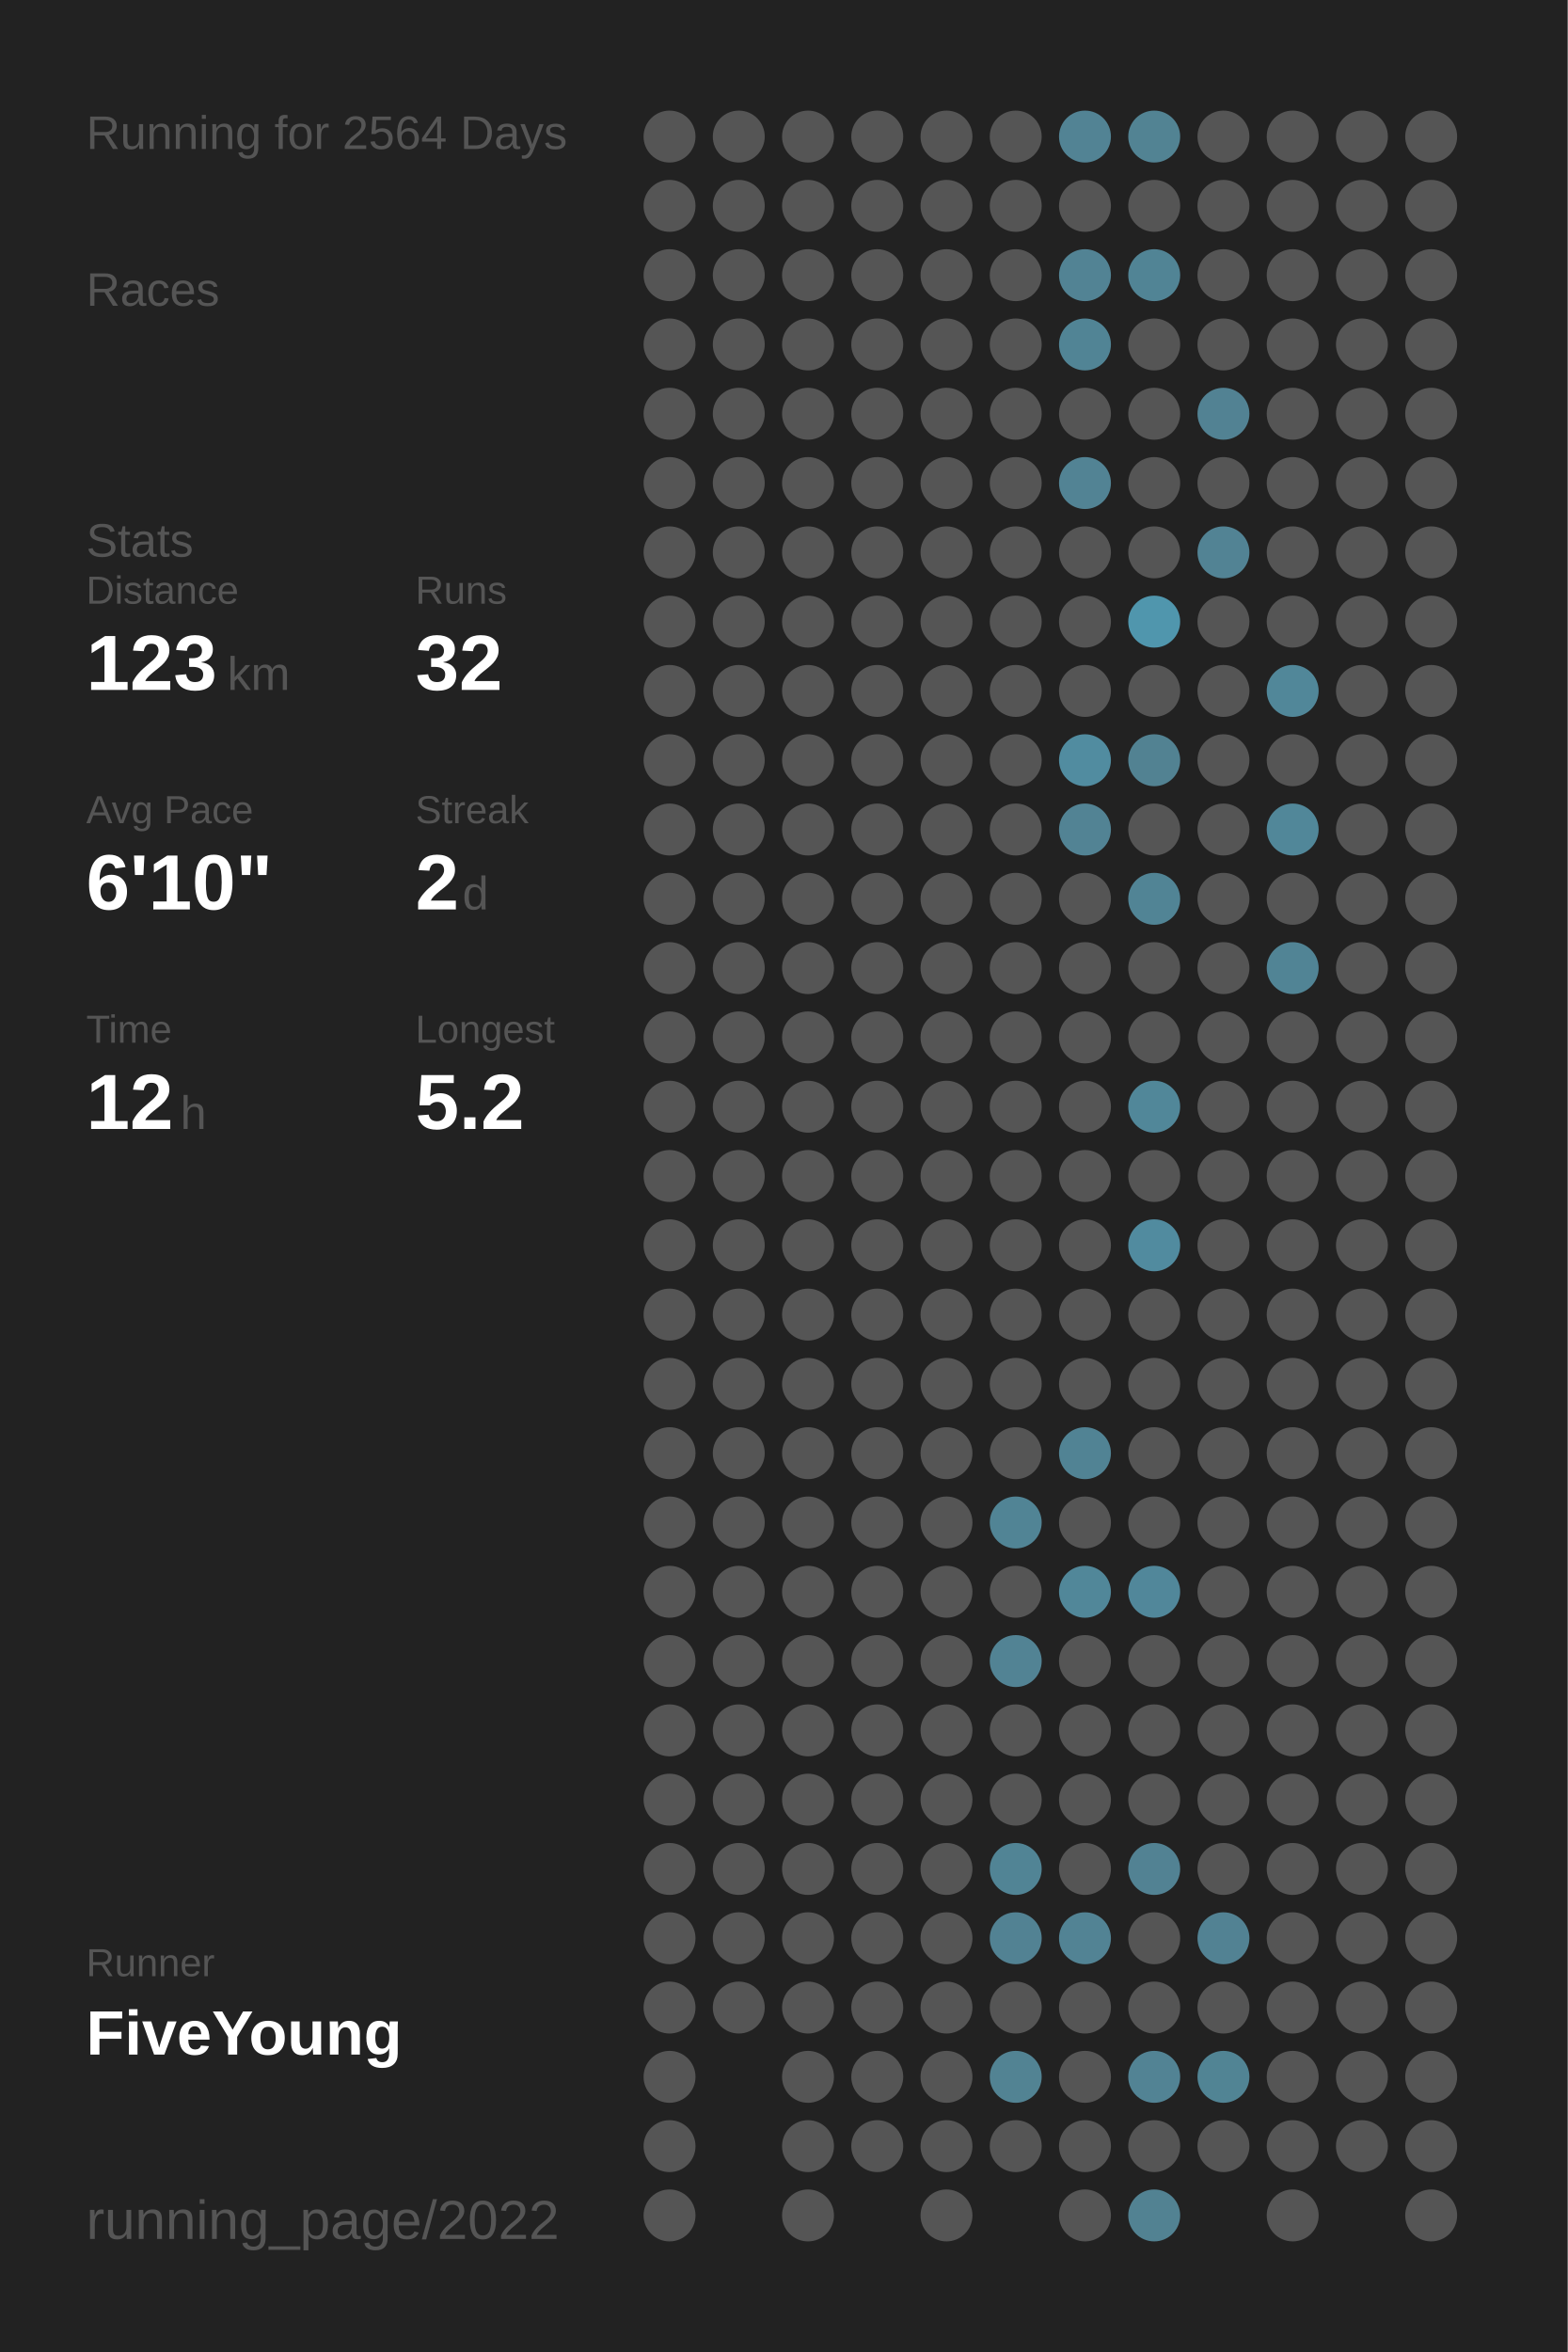
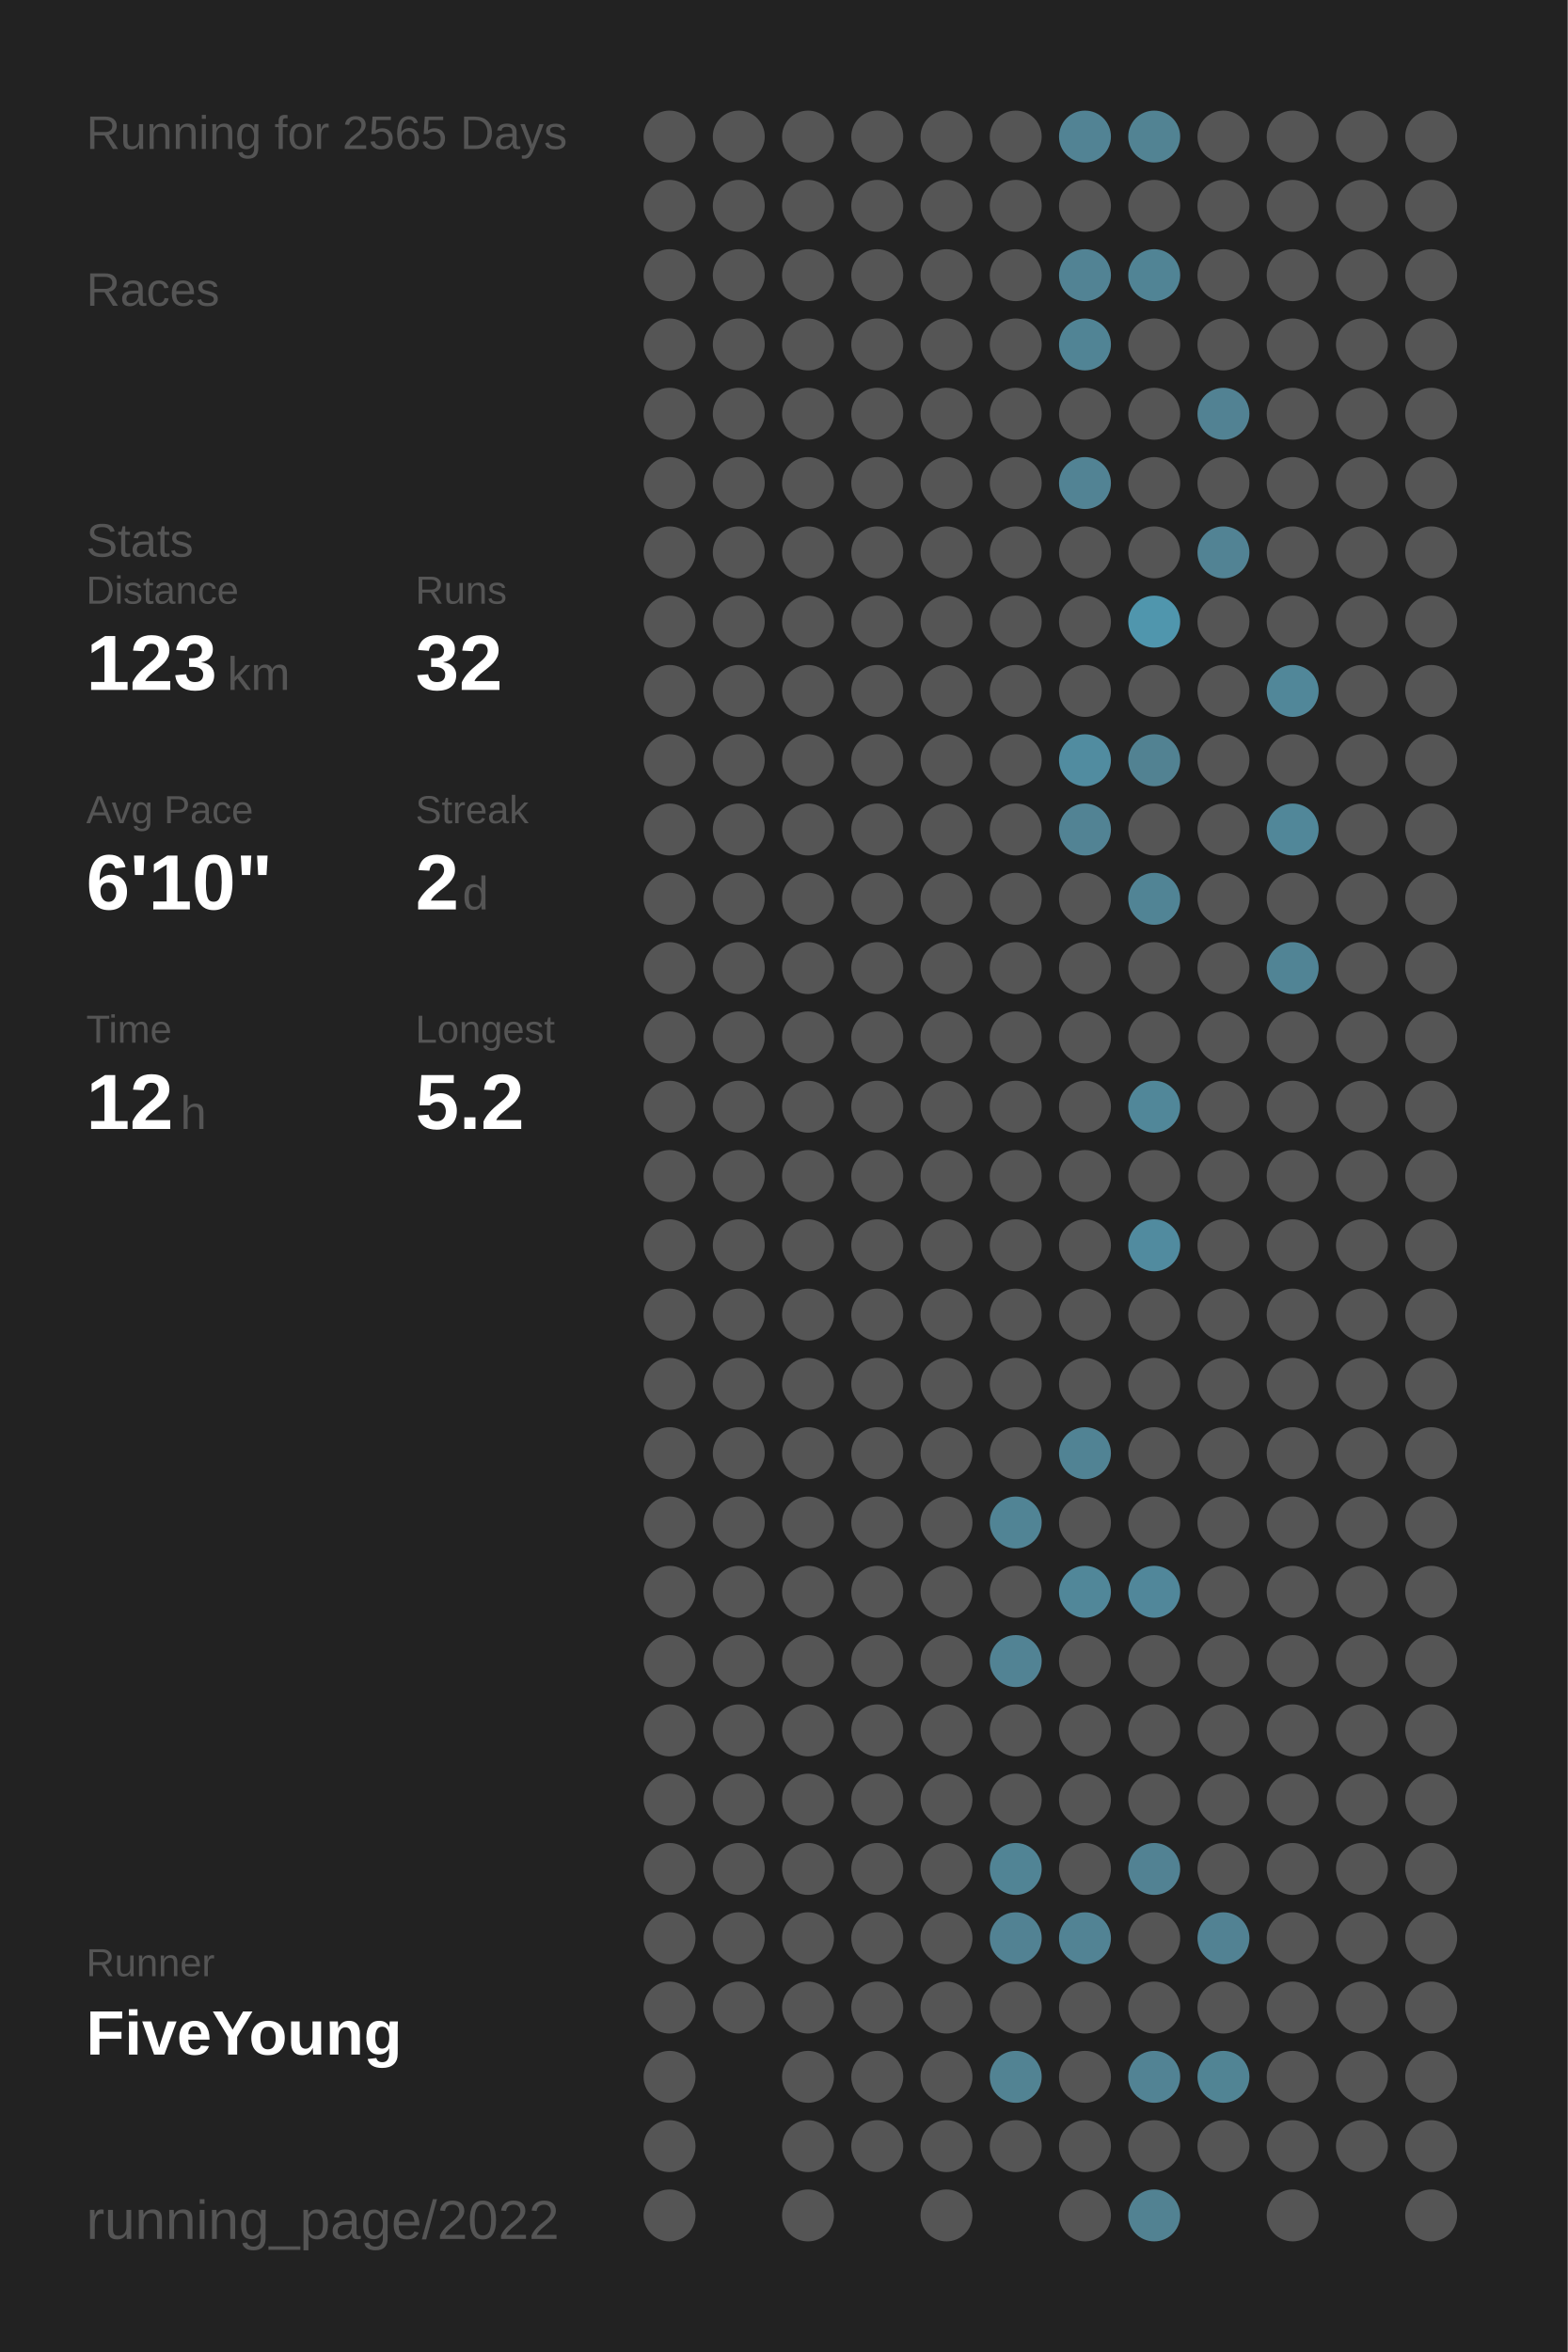
<svg xmlns="http://www.w3.org/2000/svg" baseProfile="full" height="300mm" version="1.1" viewBox="0,0,200,300" width="200mm">
  <defs />
  <rect fill="#222222" height="300" width="200" x="0" y="0" />
-   <text fill="#555555" style="font-size:6px; font-family:Arial;" x="11" y="19">Running for 2564 Days</text>
+   <text fill="#555555" style="font-size:6px; font-family:Arial;" x="11" y="19">Running for 2565 Days</text>
  <text fill="#555555" style="font-size:6px; font-family:Arial;" x="11" y="39">Races</text>
  <text fill="#555555" style="font-size:6px; font-family:Arial;" x="11" y="71">Stats</text>
  <text fill="#555555" style="font-size:5px; font-family:Arial;" x="11" y="77">Distance</text>
  <text fill="#FFFFFF" style="font-size:10px; font-family:Arial; font-weight:bold;" x="11" y="88">123</text>
  <text fill="#555555" style="font-size:6px; font-family:Arial;" x="29" y="88">km</text>
  <text fill="#555555" style="font-size:5px; font-family:Arial;" x="53" y="77">Runs</text>
  <text fill="#FFFFFF" style="font-size:10px; font-family:Arial; font-weight:bold;" x="53" y="88">32</text>
  <text fill="#555555" style="font-size:5px; font-family:Arial;" x="11" y="105">Avg Pace</text>
  <text fill="#FFFFFF" style="font-size:10px; font-family:Arial; font-weight:bold;" x="11" y="116">6'10"</text>
  <text fill="#555555" style="font-size:5px; font-family:Arial;" x="53" y="105">Streak</text>
  <text fill="#FFFFFF" style="font-size:10px; font-family:Arial; font-weight:bold;" x="53" y="116">2</text>
  <text fill="#555555" style="font-size:6px; font-family:Arial;" x="59" y="116">d</text>
  <text fill="#555555" style="font-size:5px; font-family:Arial;" x="11" y="133">Time</text>
  <text fill="#FFFFFF" style="font-size:10px; font-family:Arial; font-weight:bold;" x="11" y="144">12</text>
  <text fill="#555555" style="font-size:6px; font-family:Arial;" x="23" y="144">h</text>
  <text fill="#555555" style="font-size:5px; font-family:Arial;" x="53" y="133">Longest</text>
  <text fill="#FFFFFF" style="font-size:10px; font-family:Arial; font-weight:bold;" x="53" y="144">5.2</text>
  <text fill="#555555" style="font-size:5px; font-family:Arial;" x="11" y="252.065">Runner</text>
  <text fill="#FFFFFF" style="font-size:8px; font-family:Arial; font-weight:bold;" x="11" y="262.065">FiveYoung</text>
  <text fill="#555555" style="font-size:7px; font-family:Arial;" x="11" y="285.581">running_page/2022</text>
  <circle cx="85.417" cy="17.419" fill="#555555" r="3.312" />
  <circle cx="85.417" cy="26.258" fill="#555555" r="3.312" />
  <circle cx="85.417" cy="35.097" fill="#555555" r="3.312" />
  <circle cx="85.417" cy="43.935" fill="#555555" r="3.312" />
  <circle cx="85.417" cy="52.774" fill="#555555" r="3.312" />
  <circle cx="85.417" cy="61.613" fill="#555555" r="3.312" />
  <circle cx="85.417" cy="70.452" fill="#555555" r="3.312" />
  <circle cx="85.417" cy="79.29" fill="#555555" r="3.312" />
  <circle cx="85.417" cy="88.129" fill="#555555" r="3.312" />
  <circle cx="85.417" cy="96.968" fill="#555555" r="3.312" />
  <circle cx="85.417" cy="105.806" fill="#555555" r="3.312" />
  <circle cx="85.417" cy="114.645" fill="#555555" r="3.312" />
  <circle cx="85.417" cy="123.484" fill="#555555" r="3.312" />
  <circle cx="85.417" cy="132.323" fill="#555555" r="3.312" />
  <circle cx="85.417" cy="141.161" fill="#555555" r="3.312" />
  <circle cx="85.417" cy="150" fill="#555555" r="3.312" />
  <circle cx="85.417" cy="158.839" fill="#555555" r="3.312" />
  <circle cx="85.417" cy="167.677" fill="#555555" r="3.312" />
  <circle cx="85.417" cy="176.516" fill="#555555" r="3.312" />
  <circle cx="85.417" cy="185.355" fill="#555555" r="3.312" />
  <circle cx="85.417" cy="194.194" fill="#555555" r="3.312" />
  <circle cx="85.417" cy="203.032" fill="#555555" r="3.312" />
  <circle cx="85.417" cy="211.871" fill="#555555" r="3.312" />
  <circle cx="85.417" cy="220.71" fill="#555555" r="3.312" />
  <circle cx="85.417" cy="229.548" fill="#555555" r="3.312" />
  <circle cx="85.417" cy="238.387" fill="#555555" r="3.312" />
  <circle cx="85.417" cy="247.226" fill="#555555" r="3.312" />
  <circle cx="85.417" cy="256.065" fill="#555555" r="3.312" />
  <circle cx="85.417" cy="264.903" fill="#555555" r="3.312" />
  <circle cx="85.417" cy="273.742" fill="#555555" r="3.312" />
  <circle cx="85.417" cy="282.581" fill="#555555" r="3.312" />
  <circle cx="94.25" cy="17.419" fill="#555555" r="3.312" />
  <circle cx="94.25" cy="26.258" fill="#555555" r="3.312" />
  <circle cx="94.25" cy="35.097" fill="#555555" r="3.312" />
  <circle cx="94.25" cy="43.935" fill="#555555" r="3.312" />
  <circle cx="94.25" cy="52.774" fill="#555555" r="3.312" />
  <circle cx="94.25" cy="61.613" fill="#555555" r="3.312" />
  <circle cx="94.25" cy="70.452" fill="#555555" r="3.312" />
  <circle cx="94.25" cy="79.29" fill="#555555" r="3.312" />
  <circle cx="94.25" cy="88.129" fill="#555555" r="3.312" />
  <circle cx="94.25" cy="96.968" fill="#555555" r="3.312" />
  <circle cx="94.25" cy="105.806" fill="#555555" r="3.312" />
  <circle cx="94.25" cy="114.645" fill="#555555" r="3.312" />
  <circle cx="94.25" cy="123.484" fill="#555555" r="3.312" />
  <circle cx="94.25" cy="132.323" fill="#555555" r="3.312" />
  <circle cx="94.25" cy="141.161" fill="#555555" r="3.312" />
  <circle cx="94.25" cy="150" fill="#555555" r="3.312" />
  <circle cx="94.25" cy="158.839" fill="#555555" r="3.312" />
  <circle cx="94.25" cy="167.677" fill="#555555" r="3.312" />
  <circle cx="94.25" cy="176.516" fill="#555555" r="3.312" />
  <circle cx="94.25" cy="185.355" fill="#555555" r="3.312" />
  <circle cx="94.25" cy="194.194" fill="#555555" r="3.312" />
  <circle cx="94.25" cy="203.032" fill="#555555" r="3.312" />
  <circle cx="94.25" cy="211.871" fill="#555555" r="3.312" />
  <circle cx="94.25" cy="220.71" fill="#555555" r="3.312" />
  <circle cx="94.25" cy="229.548" fill="#555555" r="3.312" />
  <circle cx="94.25" cy="238.387" fill="#555555" r="3.312" />
  <circle cx="94.25" cy="247.226" fill="#555555" r="3.312" />
  <circle cx="94.25" cy="256.065" fill="#555555" r="3.312" />
  <circle cx="103.083" cy="17.419" fill="#555555" r="3.312" />
  <circle cx="103.083" cy="26.258" fill="#555555" r="3.312" />
  <circle cx="103.083" cy="35.097" fill="#555555" r="3.312" />
  <circle cx="103.083" cy="43.935" fill="#555555" r="3.312" />
  <circle cx="103.083" cy="52.774" fill="#555555" r="3.312" />
  <circle cx="103.083" cy="61.613" fill="#555555" r="3.312" />
  <circle cx="103.083" cy="70.452" fill="#555555" r="3.312" />
  <circle cx="103.083" cy="79.29" fill="#555555" r="3.312" />
  <circle cx="103.083" cy="88.129" fill="#555555" r="3.312" />
  <circle cx="103.083" cy="96.968" fill="#555555" r="3.312" />
  <circle cx="103.083" cy="105.806" fill="#555555" r="3.312" />
  <circle cx="103.083" cy="114.645" fill="#555555" r="3.312" />
  <circle cx="103.083" cy="123.484" fill="#555555" r="3.312" />
  <circle cx="103.083" cy="132.323" fill="#555555" r="3.312" />
  <circle cx="103.083" cy="141.161" fill="#555555" r="3.312" />
  <circle cx="103.083" cy="150" fill="#555555" r="3.312" />
  <circle cx="103.083" cy="158.839" fill="#555555" r="3.312" />
  <circle cx="103.083" cy="167.677" fill="#555555" r="3.312" />
  <circle cx="103.083" cy="176.516" fill="#555555" r="3.312" />
  <circle cx="103.083" cy="185.355" fill="#555555" r="3.312" />
  <circle cx="103.083" cy="194.194" fill="#555555" r="3.312" />
  <circle cx="103.083" cy="203.032" fill="#555555" r="3.312" />
  <circle cx="103.083" cy="211.871" fill="#555555" r="3.312" />
  <circle cx="103.083" cy="220.71" fill="#555555" r="3.312" />
  <circle cx="103.083" cy="229.548" fill="#555555" r="3.312" />
  <circle cx="103.083" cy="238.387" fill="#555555" r="3.312" />
  <circle cx="103.083" cy="247.226" fill="#555555" r="3.312" />
  <circle cx="103.083" cy="256.065" fill="#555555" r="3.312" />
  <circle cx="103.083" cy="264.903" fill="#555555" r="3.312" />
  <circle cx="103.083" cy="273.742" fill="#555555" r="3.312" />
  <circle cx="103.083" cy="282.581" fill="#555555" r="3.312" />
  <circle cx="111.917" cy="17.419" fill="#555555" r="3.312" />
  <circle cx="111.917" cy="26.258" fill="#555555" r="3.312" />
  <circle cx="111.917" cy="35.097" fill="#555555" r="3.312" />
  <circle cx="111.917" cy="43.935" fill="#555555" r="3.312" />
  <circle cx="111.917" cy="52.774" fill="#555555" r="3.312" />
  <circle cx="111.917" cy="61.613" fill="#555555" r="3.312" />
  <circle cx="111.917" cy="70.452" fill="#555555" r="3.312" />
  <circle cx="111.917" cy="79.29" fill="#555555" r="3.312" />
  <circle cx="111.917" cy="88.129" fill="#555555" r="3.312" />
  <circle cx="111.917" cy="96.968" fill="#555555" r="3.312" />
  <circle cx="111.917" cy="105.806" fill="#555555" r="3.312" />
  <circle cx="111.917" cy="114.645" fill="#555555" r="3.312" />
  <circle cx="111.917" cy="123.484" fill="#555555" r="3.312" />
  <circle cx="111.917" cy="132.323" fill="#555555" r="3.312" />
  <circle cx="111.917" cy="141.161" fill="#555555" r="3.312" />
  <circle cx="111.917" cy="150" fill="#555555" r="3.312" />
  <circle cx="111.917" cy="158.839" fill="#555555" r="3.312" />
  <circle cx="111.917" cy="167.677" fill="#555555" r="3.312" />
  <circle cx="111.917" cy="176.516" fill="#555555" r="3.312" />
  <circle cx="111.917" cy="185.355" fill="#555555" r="3.312" />
  <circle cx="111.917" cy="194.194" fill="#555555" r="3.312" />
  <circle cx="111.917" cy="203.032" fill="#555555" r="3.312" />
  <circle cx="111.917" cy="211.871" fill="#555555" r="3.312" />
  <circle cx="111.917" cy="220.71" fill="#555555" r="3.312" />
  <circle cx="111.917" cy="229.548" fill="#555555" r="3.312" />
  <circle cx="111.917" cy="238.387" fill="#555555" r="3.312" />
  <circle cx="111.917" cy="247.226" fill="#555555" r="3.312" />
  <circle cx="111.917" cy="256.065" fill="#555555" r="3.312" />
  <circle cx="111.917" cy="264.903" fill="#555555" r="3.312" />
  <circle cx="111.917" cy="273.742" fill="#555555" r="3.312" />
  <circle cx="120.75" cy="17.419" fill="#555555" r="3.312" />
  <circle cx="120.75" cy="26.258" fill="#555555" r="3.312" />
  <circle cx="120.75" cy="35.097" fill="#555555" r="3.312" />
  <circle cx="120.75" cy="43.935" fill="#555555" r="3.312" />
  <circle cx="120.75" cy="52.774" fill="#555555" r="3.312" />
  <circle cx="120.75" cy="61.613" fill="#555555" r="3.312" />
  <circle cx="120.75" cy="70.452" fill="#555555" r="3.312" />
  <circle cx="120.75" cy="79.29" fill="#555555" r="3.312" />
  <circle cx="120.75" cy="88.129" fill="#555555" r="3.312" />
  <circle cx="120.75" cy="96.968" fill="#555555" r="3.312" />
  <circle cx="120.75" cy="105.806" fill="#555555" r="3.312" />
  <circle cx="120.75" cy="114.645" fill="#555555" r="3.312" />
  <circle cx="120.75" cy="123.484" fill="#555555" r="3.312" />
  <circle cx="120.75" cy="132.323" fill="#555555" r="3.312" />
  <circle cx="120.75" cy="141.161" fill="#555555" r="3.312" />
  <circle cx="120.75" cy="150" fill="#555555" r="3.312" />
  <circle cx="120.75" cy="158.839" fill="#555555" r="3.312" />
  <circle cx="120.75" cy="167.677" fill="#555555" r="3.312" />
  <circle cx="120.75" cy="176.516" fill="#555555" r="3.312" />
  <circle cx="120.75" cy="185.355" fill="#555555" r="3.312" />
  <circle cx="120.75" cy="194.194" fill="#555555" r="3.312" />
  <circle cx="120.75" cy="203.032" fill="#555555" r="3.312" />
  <circle cx="120.75" cy="211.871" fill="#555555" r="3.312" />
  <circle cx="120.75" cy="220.71" fill="#555555" r="3.312" />
  <circle cx="120.75" cy="229.548" fill="#555555" r="3.312" />
  <circle cx="120.75" cy="238.387" fill="#555555" r="3.312" />
  <circle cx="120.75" cy="247.226" fill="#555555" r="3.312" />
  <circle cx="120.75" cy="256.065" fill="#555555" r="3.312" />
  <circle cx="120.75" cy="264.903" fill="#555555" r="3.312" />
  <circle cx="120.75" cy="273.742" fill="#555555" r="3.312" />
  <circle cx="120.75" cy="282.581" fill="#555555" r="3.312" />
  <circle cx="129.583" cy="17.419" fill="#555555" r="3.312" />
  <circle cx="129.583" cy="26.258" fill="#555555" r="3.312" />
  <circle cx="129.583" cy="35.097" fill="#555555" r="3.312" />
  <circle cx="129.583" cy="43.935" fill="#555555" r="3.312" />
  <circle cx="129.583" cy="52.774" fill="#555555" r="3.312" />
  <circle cx="129.583" cy="61.613" fill="#555555" r="3.312" />
  <circle cx="129.583" cy="70.452" fill="#555555" r="3.312" />
  <circle cx="129.583" cy="79.29" fill="#555555" r="3.312" />
  <circle cx="129.583" cy="88.129" fill="#555555" r="3.312" />
  <circle cx="129.583" cy="96.968" fill="#555555" r="3.312" />
  <circle cx="129.583" cy="105.806" fill="#555555" r="3.312" />
  <circle cx="129.583" cy="114.645" fill="#555555" r="3.312" />
  <circle cx="129.583" cy="123.484" fill="#555555" r="3.312" />
  <circle cx="129.583" cy="132.323" fill="#555555" r="3.312" />
  <circle cx="129.583" cy="141.161" fill="#555555" r="3.312" />
  <circle cx="129.583" cy="150" fill="#555555" r="3.312" />
  <circle cx="129.583" cy="158.839" fill="#555555" r="3.312" />
  <circle cx="129.583" cy="167.677" fill="#555555" r="3.312" />
  <circle cx="129.583" cy="176.516" fill="#555555" r="3.312" />
  <circle cx="129.583" cy="185.355" fill="#555555" r="3.312" />
  <circle cx="129.583" cy="194.194" fill="#518495" r="3.312" />
  <circle cx="129.583" cy="203.032" fill="#555555" r="3.312" />
  <circle cx="129.583" cy="211.871" fill="#528394" r="3.312" />
  <circle cx="129.583" cy="220.71" fill="#555555" r="3.312" />
  <circle cx="129.583" cy="229.548" fill="#555555" r="3.312" />
  <circle cx="129.583" cy="238.387" fill="#518495" r="3.312" />
  <circle cx="129.583" cy="247.226" fill="#528293" r="3.312" />
  <circle cx="129.583" cy="256.065" fill="#555555" r="3.312" />
  <circle cx="129.583" cy="264.903" fill="#528393" r="3.312" />
  <circle cx="129.583" cy="273.742" fill="#555555" r="3.312" />
  <circle cx="138.417" cy="17.419" fill="#528394" r="3.312" />
  <circle cx="138.417" cy="26.258" fill="#555555" r="3.312" />
  <circle cx="138.417" cy="35.097" fill="#528394" r="3.312" />
  <circle cx="138.417" cy="43.935" fill="#518495" r="3.312" />
  <circle cx="138.417" cy="52.774" fill="#555555" r="3.312" />
  <circle cx="138.417" cy="61.613" fill="#528394" r="3.312" />
  <circle cx="138.417" cy="70.452" fill="#555555" r="3.312" />
  <circle cx="138.417" cy="79.29" fill="#555555" r="3.312" />
  <circle cx="138.417" cy="88.129" fill="#555555" r="3.312" />
  <circle cx="138.417" cy="96.968" fill="#518ca0" r="3.312" />
  <circle cx="138.417" cy="105.806" fill="#528394" r="3.312" />
  <circle cx="138.417" cy="114.645" fill="#555555" r="3.312" />
  <circle cx="138.417" cy="123.484" fill="#555555" r="3.312" />
  <circle cx="138.417" cy="132.323" fill="#555555" r="3.312" />
  <circle cx="138.417" cy="141.161" fill="#555555" r="3.312" />
  <circle cx="138.417" cy="150" fill="#555555" r="3.312" />
  <circle cx="138.417" cy="158.839" fill="#555555" r="3.312" />
  <circle cx="138.417" cy="167.677" fill="#555555" r="3.312" />
  <circle cx="138.417" cy="176.516" fill="#555555" r="3.312" />
  <circle cx="138.417" cy="185.355" fill="#518394" r="3.312" />
  <circle cx="138.417" cy="194.194" fill="#555555" r="3.312" />
  <circle cx="138.417" cy="203.032" fill="#518799" r="3.312" />
  <circle cx="138.417" cy="211.871" fill="#555555" r="3.312" />
  <circle cx="138.417" cy="220.71" fill="#555555" r="3.312" />
  <circle cx="138.417" cy="229.548" fill="#555555" r="3.312" />
  <circle cx="138.417" cy="238.387" fill="#555555" r="3.312" />
  <circle cx="138.417" cy="247.226" fill="#528394" r="3.312" />
  <circle cx="138.417" cy="256.065" fill="#555555" r="3.312" />
  <circle cx="138.417" cy="264.903" fill="#555555" r="3.312" />
  <circle cx="138.417" cy="273.742" fill="#555555" r="3.312" />
  <circle cx="138.417" cy="282.581" fill="#555555" r="3.312" />
  <circle cx="147.25" cy="17.419" fill="#528393" r="3.312" />
  <circle cx="147.25" cy="26.258" fill="#555555" r="3.312" />
  <circle cx="147.25" cy="35.097" fill="#518495" r="3.312" />
  <circle cx="147.25" cy="43.935" fill="#555555" r="3.312" />
  <circle cx="147.25" cy="52.774" fill="#555555" r="3.312" />
  <circle cx="147.25" cy="61.613" fill="#555555" r="3.312" />
  <circle cx="147.25" cy="70.452" fill="#555555" r="3.312" />
  <circle cx="147.25" cy="79.29" fill="#5096ad" r="3.312" />
  <circle cx="147.25" cy="88.129" fill="#555555" r="3.312" />
  <circle cx="147.25" cy="96.968" fill="#528292" r="3.312" />
  <circle cx="147.25" cy="105.806" fill="#555555" r="3.312" />
  <circle cx="147.25" cy="114.645" fill="#518495" r="3.312" />
  <circle cx="147.25" cy="123.484" fill="#555555" r="3.312" />
  <circle cx="147.25" cy="132.323" fill="#555555" r="3.312" />
  <circle cx="147.25" cy="141.161" fill="#518799" r="3.312" />
  <circle cx="147.25" cy="150" fill="#555555" r="3.312" />
  <circle cx="147.25" cy="158.839" fill="#518b9f" r="3.312" />
  <circle cx="147.25" cy="167.677" fill="#555555" r="3.312" />
  <circle cx="147.25" cy="176.516" fill="#555555" r="3.312" />
  <circle cx="147.25" cy="185.355" fill="#555555" r="3.312" />
  <circle cx="147.25" cy="194.194" fill="#555555" r="3.312" />
  <circle cx="147.25" cy="203.032" fill="#51879a" r="3.312" />
  <circle cx="147.25" cy="211.871" fill="#555555" r="3.312" />
  <circle cx="147.25" cy="220.71" fill="#555555" r="3.312" />
  <circle cx="147.25" cy="229.548" fill="#555555" r="3.312" />
  <circle cx="147.25" cy="238.387" fill="#528293" r="3.312" />
  <circle cx="147.25" cy="247.226" fill="#555555" r="3.312" />
  <circle cx="147.25" cy="256.065" fill="#555555" r="3.312" />
  <circle cx="147.25" cy="264.903" fill="#528394" r="3.312" />
  <circle cx="147.25" cy="273.742" fill="#555555" r="3.312" />
  <circle cx="147.25" cy="282.581" fill="#528292" r="3.312" />
  <circle cx="156.083" cy="17.419" fill="#555555" r="3.312" />
  <circle cx="156.083" cy="26.258" fill="#555555" r="3.312" />
  <circle cx="156.083" cy="35.097" fill="#555555" r="3.312" />
  <circle cx="156.083" cy="43.935" fill="#555555" r="3.312" />
  <circle cx="156.083" cy="52.774" fill="#528293" r="3.312" />
  <circle cx="156.083" cy="61.613" fill="#555555" r="3.312" />
  <circle cx="156.083" cy="70.452" fill="#528394" r="3.312" />
  <circle cx="156.083" cy="79.29" fill="#555555" r="3.312" />
  <circle cx="156.083" cy="88.129" fill="#555555" r="3.312" />
  <circle cx="156.083" cy="96.968" fill="#555555" r="3.312" />
  <circle cx="156.083" cy="105.806" fill="#555555" r="3.312" />
  <circle cx="156.083" cy="114.645" fill="#555555" r="3.312" />
  <circle cx="156.083" cy="123.484" fill="#555555" r="3.312" />
  <circle cx="156.083" cy="132.323" fill="#555555" r="3.312" />
  <circle cx="156.083" cy="141.161" fill="#555555" r="3.312" />
  <circle cx="156.083" cy="150" fill="#555555" r="3.312" />
  <circle cx="156.083" cy="158.839" fill="#555555" r="3.312" />
  <circle cx="156.083" cy="167.677" fill="#555555" r="3.312" />
  <circle cx="156.083" cy="176.516" fill="#555555" r="3.312" />
  <circle cx="156.083" cy="185.355" fill="#555555" r="3.312" />
  <circle cx="156.083" cy="194.194" fill="#555555" r="3.312" />
  <circle cx="156.083" cy="203.032" fill="#555555" r="3.312" />
  <circle cx="156.083" cy="211.871" fill="#555555" r="3.312" />
  <circle cx="156.083" cy="220.71" fill="#555555" r="3.312" />
  <circle cx="156.083" cy="229.548" fill="#555555" r="3.312" />
  <circle cx="156.083" cy="238.387" fill="#555555" r="3.312" />
  <circle cx="156.083" cy="247.226" fill="#528293" r="3.312" />
  <circle cx="156.083" cy="256.065" fill="#555555" r="3.312" />
  <circle cx="156.083" cy="264.903" fill="#518494" r="3.312" />
  <circle cx="156.083" cy="273.742" fill="#555555" r="3.312" />
  <circle cx="164.917" cy="17.419" fill="#555555" r="3.312" />
  <circle cx="164.917" cy="26.258" fill="#555555" r="3.312" />
  <circle cx="164.917" cy="35.097" fill="#555555" r="3.312" />
  <circle cx="164.917" cy="43.935" fill="#555555" r="3.312" />
  <circle cx="164.917" cy="52.774" fill="#555555" r="3.312" />
  <circle cx="164.917" cy="61.613" fill="#555555" r="3.312" />
  <circle cx="164.917" cy="70.452" fill="#555555" r="3.312" />
  <circle cx="164.917" cy="79.29" fill="#555555" r="3.312" />
  <circle cx="164.917" cy="88.129" fill="#518799" r="3.312" />
  <circle cx="164.917" cy="96.968" fill="#555555" r="3.312" />
  <circle cx="164.917" cy="105.806" fill="#518799" r="3.312" />
  <circle cx="164.917" cy="114.645" fill="#555555" r="3.312" />
  <circle cx="164.917" cy="123.484" fill="#518495" r="3.312" />
  <circle cx="164.917" cy="132.323" fill="#555555" r="3.312" />
  <circle cx="164.917" cy="141.161" fill="#555555" r="3.312" />
  <circle cx="164.917" cy="150" fill="#555555" r="3.312" />
  <circle cx="164.917" cy="158.839" fill="#555555" r="3.312" />
  <circle cx="164.917" cy="167.677" fill="#555555" r="3.312" />
  <circle cx="164.917" cy="176.516" fill="#555555" r="3.312" />
  <circle cx="164.917" cy="185.355" fill="#555555" r="3.312" />
  <circle cx="164.917" cy="194.194" fill="#555555" r="3.312" />
  <circle cx="164.917" cy="203.032" fill="#555555" r="3.312" />
  <circle cx="164.917" cy="211.871" fill="#555555" r="3.312" />
  <circle cx="164.917" cy="220.71" fill="#555555" r="3.312" />
  <circle cx="164.917" cy="229.548" fill="#555555" r="3.312" />
  <circle cx="164.917" cy="238.387" fill="#555555" r="3.312" />
  <circle cx="164.917" cy="247.226" fill="#555555" r="3.312" />
  <circle cx="164.917" cy="256.065" fill="#555555" r="3.312" />
  <circle cx="164.917" cy="264.903" fill="#555555" r="3.312" />
  <circle cx="164.917" cy="273.742" fill="#555555" r="3.312" />
  <circle cx="164.917" cy="282.581" fill="#555555" r="3.312" />
  <circle cx="173.75" cy="17.419" fill="#555555" r="3.312" />
  <circle cx="173.75" cy="26.258" fill="#555555" r="3.312" />
  <circle cx="173.75" cy="35.097" fill="#555555" r="3.312" />
  <circle cx="173.75" cy="43.935" fill="#555555" r="3.312" />
  <circle cx="173.75" cy="52.774" fill="#555555" r="3.312" />
  <circle cx="173.75" cy="61.613" fill="#555555" r="3.312" />
  <circle cx="173.75" cy="70.452" fill="#555555" r="3.312" />
  <circle cx="173.75" cy="79.29" fill="#555555" r="3.312" />
  <circle cx="173.75" cy="88.129" fill="#555555" r="3.312" />
  <circle cx="173.75" cy="96.968" fill="#555555" r="3.312" />
  <circle cx="173.75" cy="105.806" fill="#555555" r="3.312" />
  <circle cx="173.75" cy="114.645" fill="#555555" r="3.312" />
  <circle cx="173.75" cy="123.484" fill="#555555" r="3.312" />
  <circle cx="173.75" cy="132.323" fill="#555555" r="3.312" />
  <circle cx="173.75" cy="141.161" fill="#555555" r="3.312" />
  <circle cx="173.75" cy="150" fill="#555555" r="3.312" />
  <circle cx="173.75" cy="158.839" fill="#555555" r="3.312" />
  <circle cx="173.75" cy="167.677" fill="#555555" r="3.312" />
  <circle cx="173.75" cy="176.516" fill="#555555" r="3.312" />
  <circle cx="173.75" cy="185.355" fill="#555555" r="3.312" />
  <circle cx="173.75" cy="194.194" fill="#555555" r="3.312" />
  <circle cx="173.75" cy="203.032" fill="#555555" r="3.312" />
  <circle cx="173.75" cy="211.871" fill="#555555" r="3.312" />
  <circle cx="173.75" cy="220.71" fill="#555555" r="3.312" />
  <circle cx="173.75" cy="229.548" fill="#555555" r="3.312" />
  <circle cx="173.75" cy="238.387" fill="#555555" r="3.312" />
  <circle cx="173.75" cy="247.226" fill="#555555" r="3.312" />
  <circle cx="173.75" cy="256.065" fill="#555555" r="3.312" />
  <circle cx="173.75" cy="264.903" fill="#555555" r="3.312" />
  <circle cx="173.75" cy="273.742" fill="#555555" r="3.312" />
  <circle cx="182.583" cy="17.419" fill="#555555" r="3.312" />
  <circle cx="182.583" cy="26.258" fill="#555555" r="3.312" />
  <circle cx="182.583" cy="35.097" fill="#555555" r="3.312" />
  <circle cx="182.583" cy="43.935" fill="#555555" r="3.312" />
  <circle cx="182.583" cy="52.774" fill="#555555" r="3.312" />
  <circle cx="182.583" cy="61.613" fill="#555555" r="3.312" />
  <circle cx="182.583" cy="70.452" fill="#555555" r="3.312" />
  <circle cx="182.583" cy="79.29" fill="#555555" r="3.312" />
  <circle cx="182.583" cy="88.129" fill="#555555" r="3.312" />
  <circle cx="182.583" cy="96.968" fill="#555555" r="3.312" />
  <circle cx="182.583" cy="105.806" fill="#555555" r="3.312" />
  <circle cx="182.583" cy="114.645" fill="#555555" r="3.312" />
  <circle cx="182.583" cy="123.484" fill="#555555" r="3.312" />
  <circle cx="182.583" cy="132.323" fill="#555555" r="3.312" />
  <circle cx="182.583" cy="141.161" fill="#555555" r="3.312" />
  <circle cx="182.583" cy="150" fill="#555555" r="3.312" />
  <circle cx="182.583" cy="158.839" fill="#555555" r="3.312" />
  <circle cx="182.583" cy="167.677" fill="#555555" r="3.312" />
  <circle cx="182.583" cy="176.516" fill="#555555" r="3.312" />
  <circle cx="182.583" cy="185.355" fill="#555555" r="3.312" />
  <circle cx="182.583" cy="194.194" fill="#555555" r="3.312" />
  <circle cx="182.583" cy="203.032" fill="#555555" r="3.312" />
  <circle cx="182.583" cy="211.871" fill="#555555" r="3.312" />
  <circle cx="182.583" cy="220.71" fill="#555555" r="3.312" />
  <circle cx="182.583" cy="229.548" fill="#555555" r="3.312" />
  <circle cx="182.583" cy="238.387" fill="#555555" r="3.312" />
  <circle cx="182.583" cy="247.226" fill="#555555" r="3.312" />
  <circle cx="182.583" cy="256.065" fill="#555555" r="3.312" />
  <circle cx="182.583" cy="264.903" fill="#555555" r="3.312" />
  <circle cx="182.583" cy="273.742" fill="#555555" r="3.312" />
  <circle cx="182.583" cy="282.581" fill="#555555" r="3.312" />
</svg>
